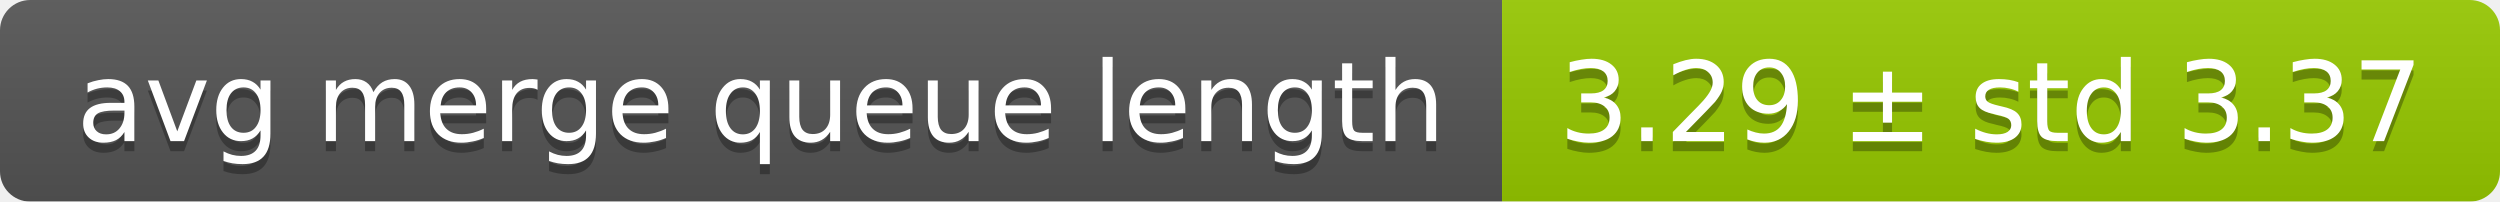
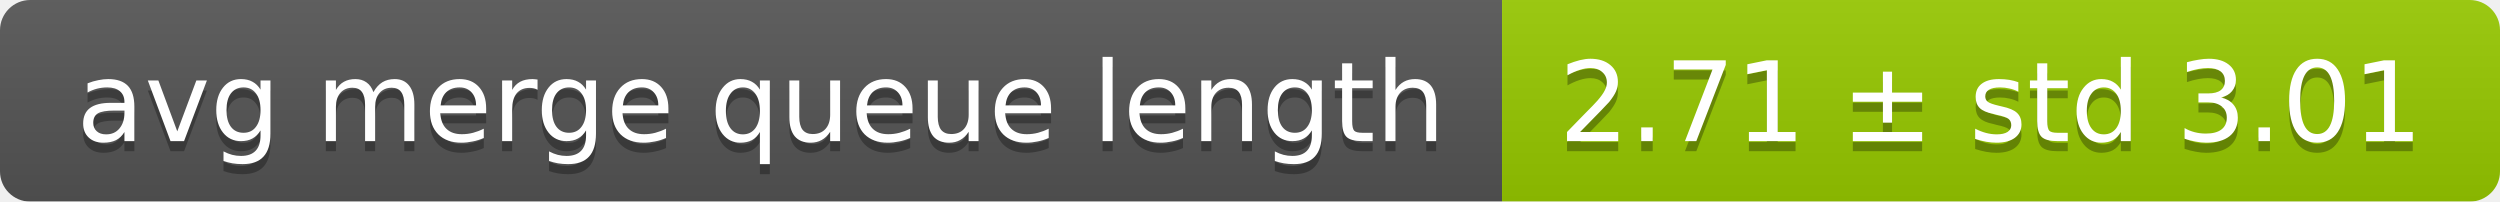
<svg xmlns="http://www.w3.org/2000/svg" width="248" height="20">
  <linearGradient id="smooth" x2="0" y2="100%">
    <stop offset="0" stop-color="#bbb" stop-opacity=".1" />
    <stop offset="1" stop-opacity=".1" />
  </linearGradient>
  <mask id="round">
    <rect width="248" height="20" rx="3" fill="#fff" />
  </mask>
  <g mask="url(#round)">
    <rect width="149" height="20" fill="#555" />
    <rect x="149" width="99" height="20" fill="#97ca00" />
    <rect width="248" height="20" fill="url(#smooth)" />
  </g>
  <g fill="#fff" text-anchor="middle" font-family="DejaVu Sans,Verdana,Geneva,sans-serif" font-size="11">
    <text x="75.5" y="15" fill="#010101" fill-opacity=".3">avg merge queue length</text>
    <text x="75.5" y="14">avg merge queue length</text>
-     <text x="197.5" y="15" fill="#010101" fill-opacity=".3">3.29 ± std 3.37</text>
-     <text x="197.5" y="14">3.29 ± std 3.37</text>
+     <text x="197.5" y="15" fill="#010101" fill-opacity=".3">2.71 ± std 3.01</text>
+     <text x="197.5" y="14">2.71 ± std 3.01</text>
  </g>
</svg>
